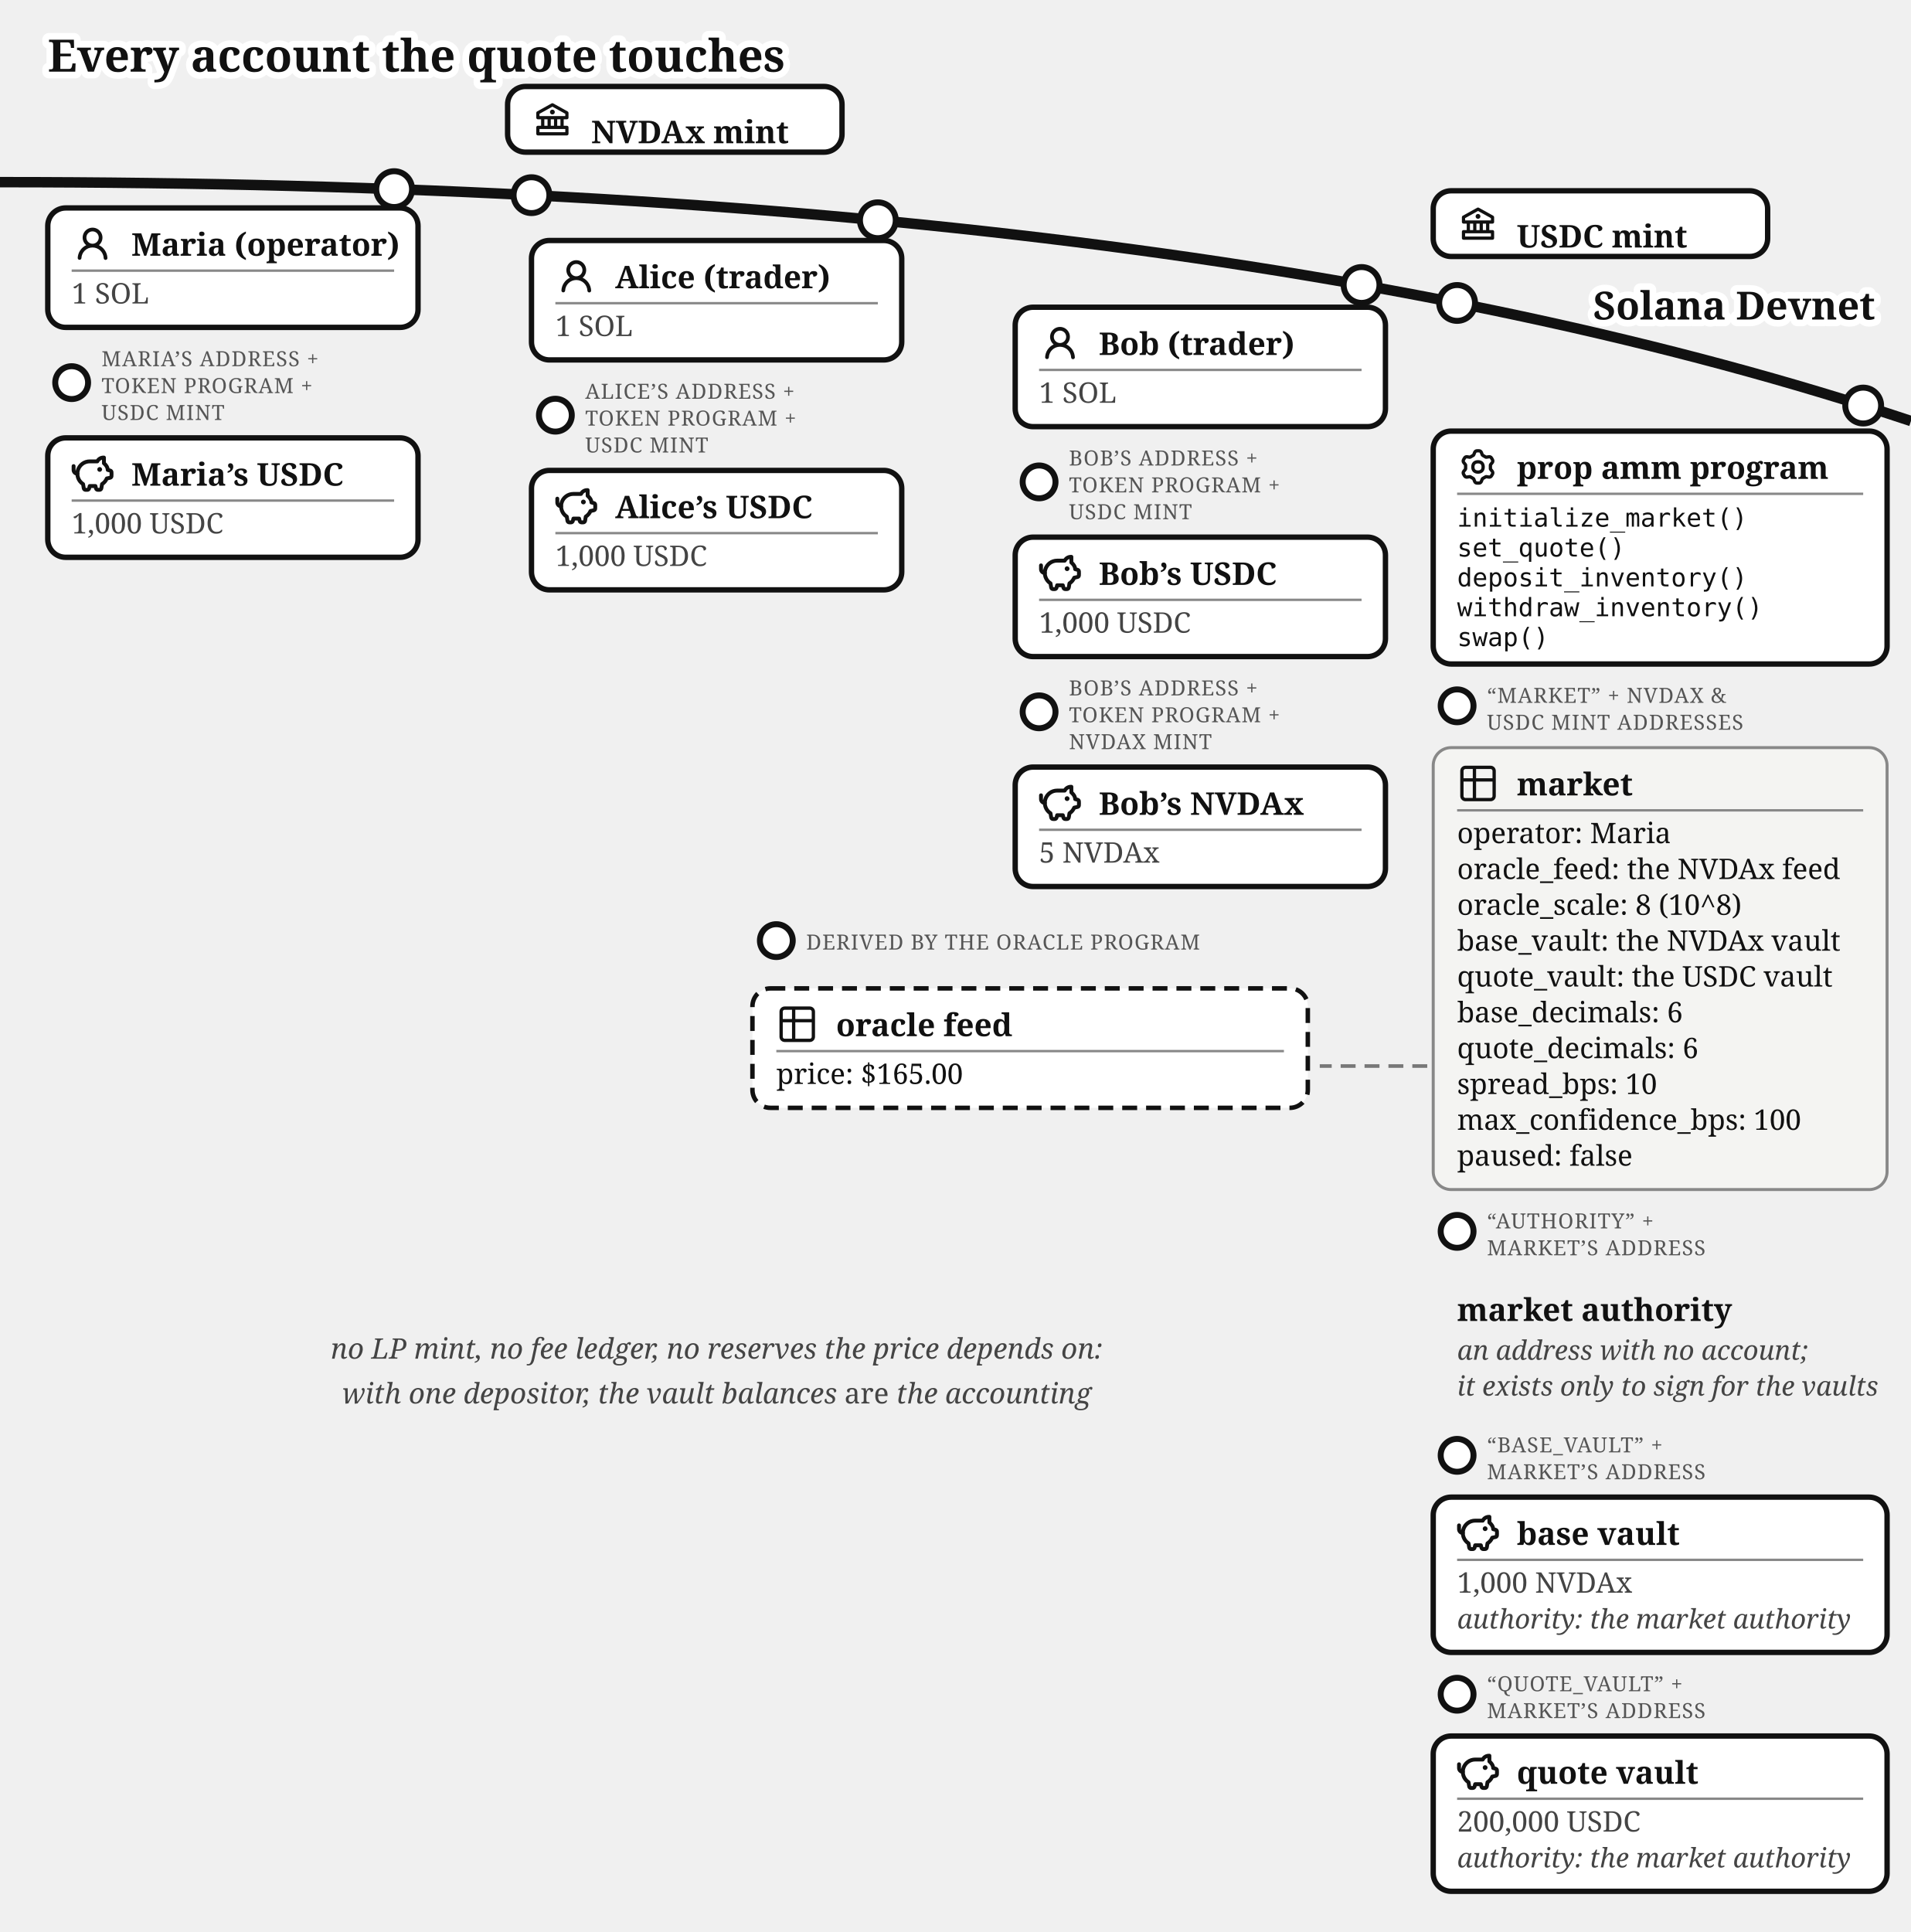
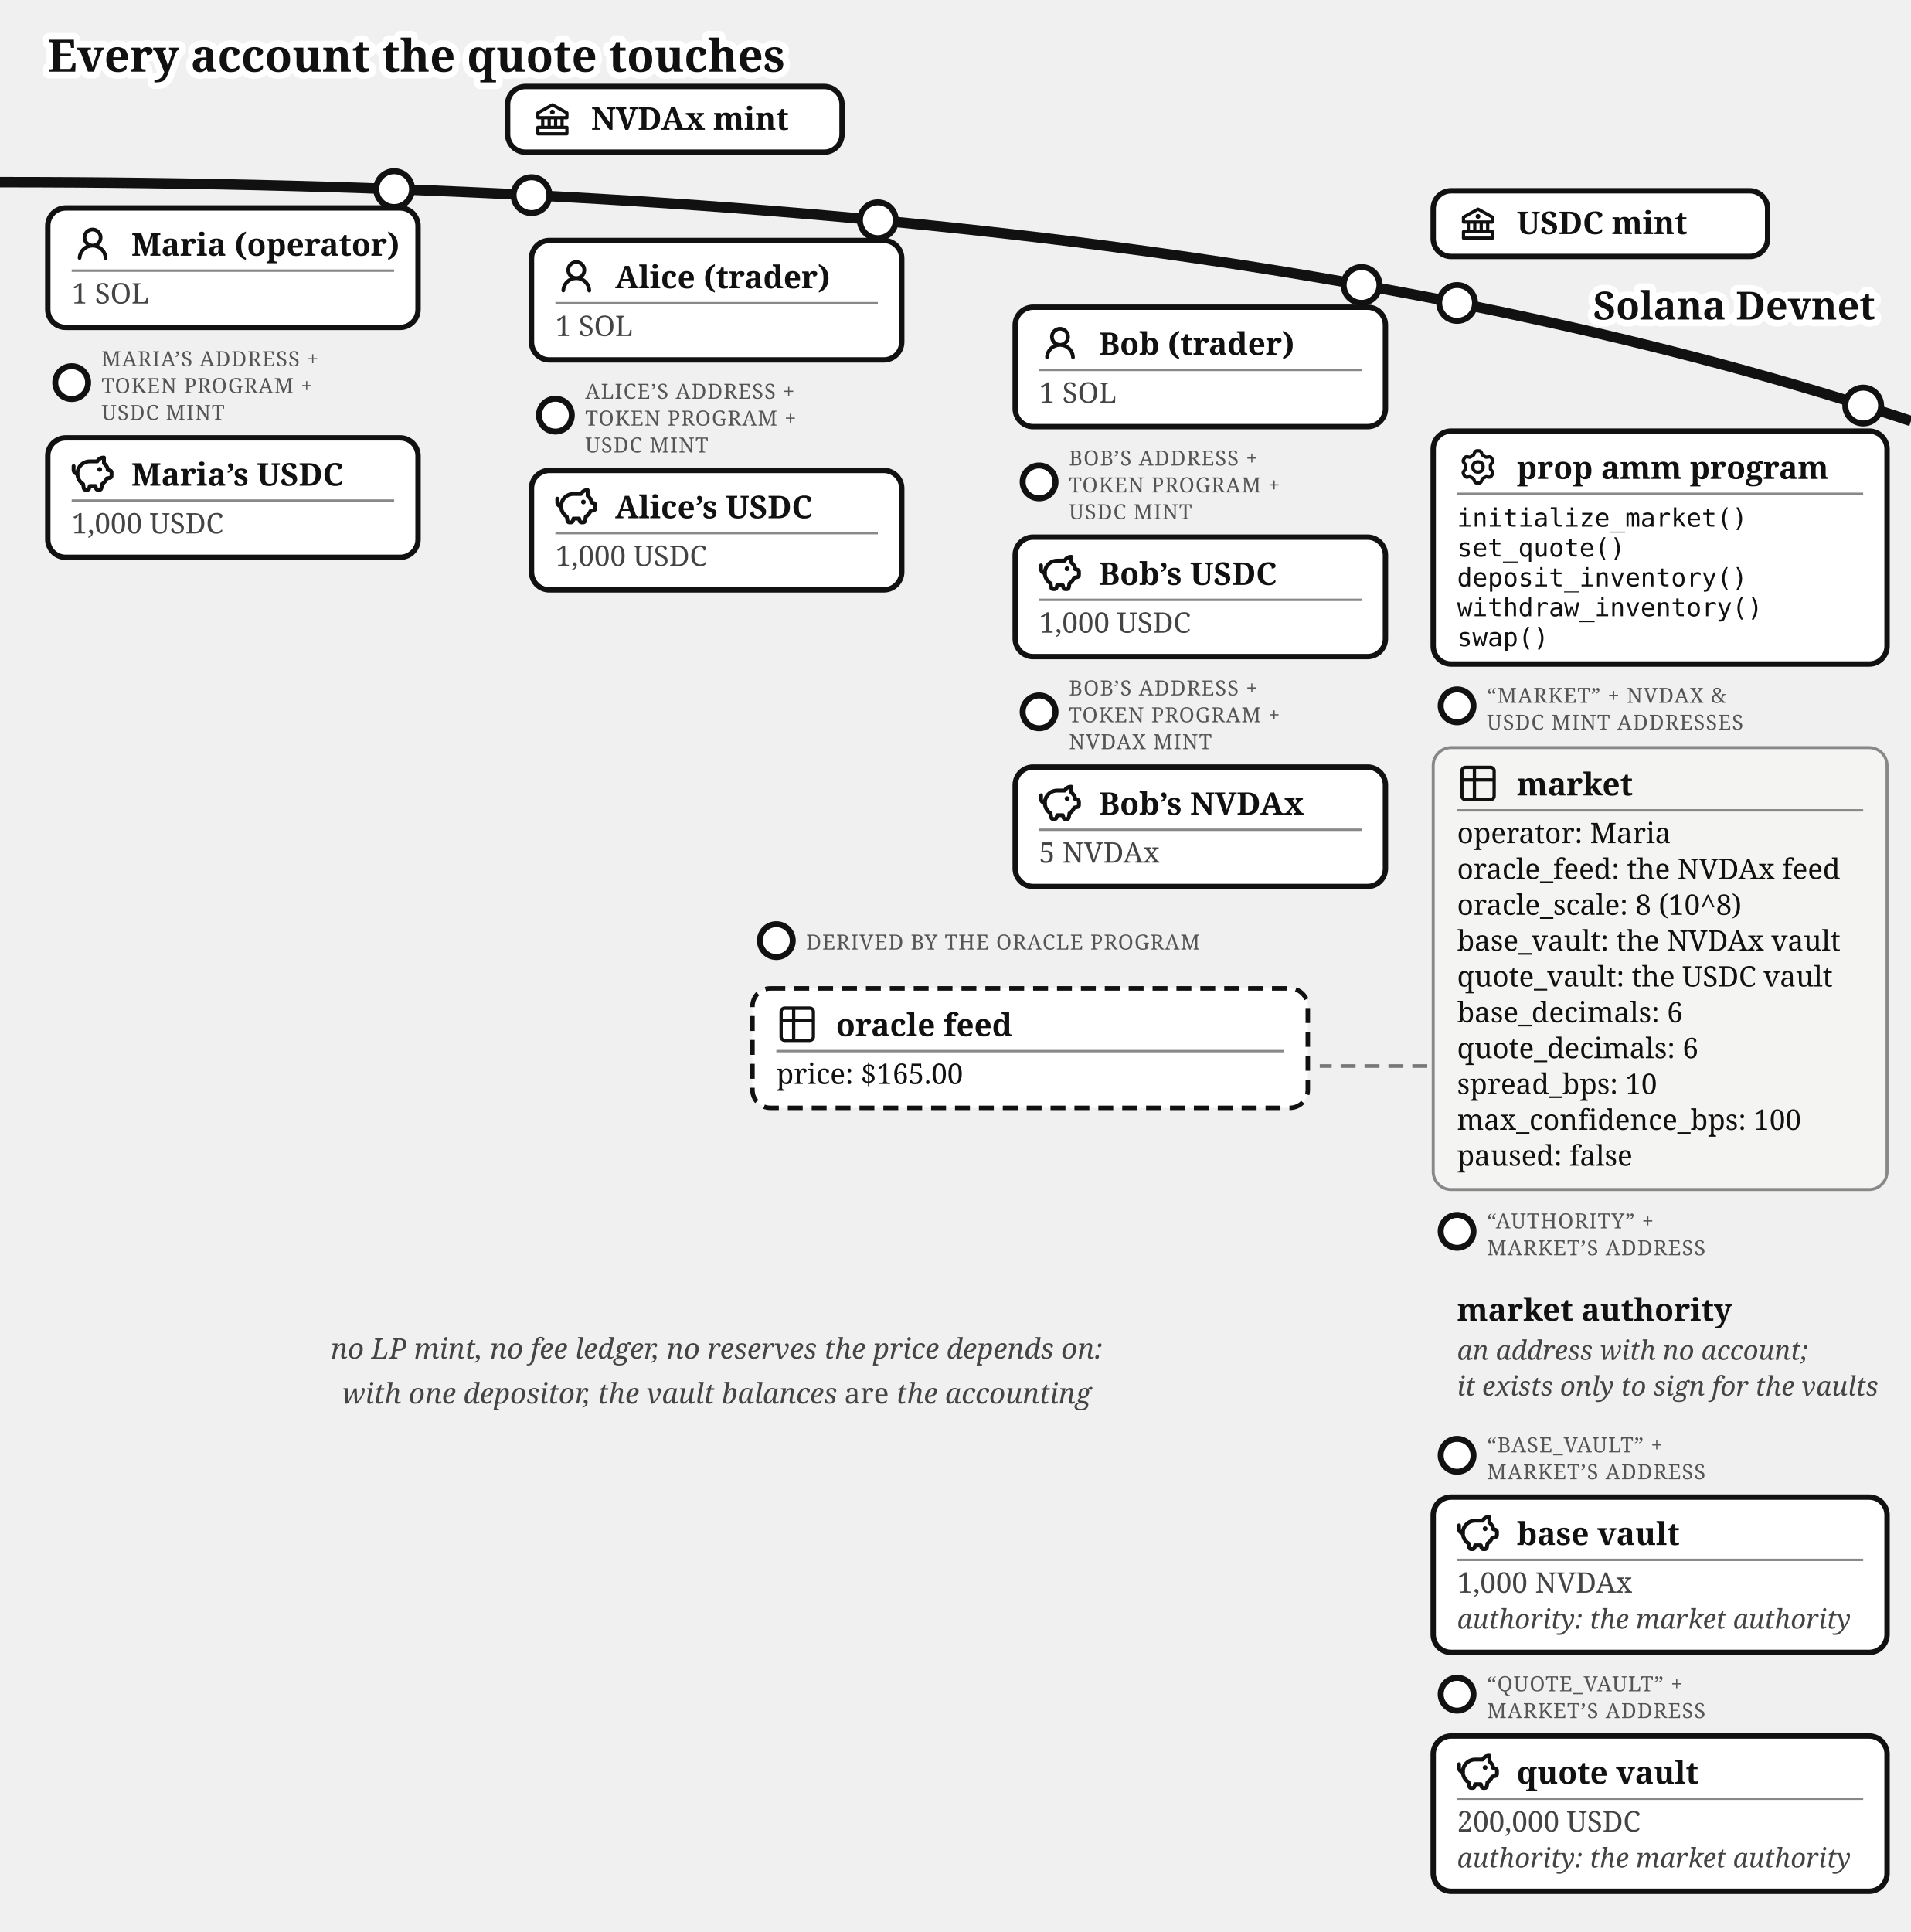
<svg xmlns="http://www.w3.org/2000/svg" viewBox="0 0 640 647" font-family="Gelasio, Georgia, serif" fill="#111">
  <text stroke="#fff" stroke-width="4.5" paint-order="stroke" stroke-linejoin="round" x="16" y="24" font-size="15" font-weight="bold">Every account the quote touches</text>
  <g transform="translate(0,25)">
    <path d="M 0,36 Q 400,36 640,116" fill="none" stroke="#111" stroke-width="3.5" />
    <text stroke="#fff" stroke-width="4.5" paint-order="stroke" stroke-linejoin="round" x="628" y="82" font-size="13" font-weight="bold" text-anchor="end">Solana Devnet</text>
    <g>
      <circle cx="178" cy="40.358" r="6" fill="#fff" stroke="#111" stroke-width="2" />
      <rect x="170" y="3.957" width="112" height="22" rx="6" fill="#fff" stroke="#111" stroke-width="1.8" />
      <g transform="translate(178,7.95664)">
        <g transform="translate(0.52,0.519) scale(0.54)" fill="#111">
          <path d="m21.49 7.13l-9-5a.99.99 0 0 0-.97 0l-9.01 5C2.19 7.31 2 7.64 2 8v3c0 .55.45 1 1 1h2v4H3c-.55 0-1 .45-1 1v4c0 .55.45 1 1 1h18c.55 0 1-.45 1-1v-4c0-.55-.45-1-1-1h-2v-4h2c.55 0 1-.45 1-1V8a1 1 0 0 0-.51-.87M7 12h2v4H7zm6 0v4h-2v-4zm7 6v2H4v-2zm-3-2h-2v-4h2zm3-6H4V8.59l8-4.44l8 4.44z" />
          <path d="M12 6a1.5 1.5 0 1 0 0 3a1.5 1.5 0 1 0 0-3" />
        </g>
      </g>
-       <text x="198" y="22.96" font-size="10.5" font-weight="bold">NVDAx mint</text>
+       <text x="198" y="18.46" font-size="10.5" font-weight="bold">NVDAx mint</text>
    </g>
    <g>
      <circle cx="488" cy="76.458" r="6" fill="#fff" stroke="#111" stroke-width="2" />
      <rect x="480" y="38.89" width="112" height="22" rx="6" fill="#fff" stroke="#111" stroke-width="1.8" />
      <g transform="translate(488,42.8897)">
        <g transform="translate(0.52,0.519) scale(0.54)" fill="#111">
          <path d="m21.49 7.13l-9-5a.99.99 0 0 0-.97 0l-9.01 5C2.19 7.31 2 7.64 2 8v3c0 .55.45 1 1 1h2v4H3c-.55 0-1 .45-1 1v4c0 .55.45 1 1 1h18c.55 0 1-.45 1-1v-4c0-.55-.45-1-1-1h-2v-4h2c.55 0 1-.45 1-1V8a1 1 0 0 0-.51-.87M7 12h2v4H7zm6 0v4h-2v-4zm7 6v2H4v-2zm-3-2h-2v-4h2zm3-6H4V8.59l8-4.44l8 4.44z" />
          <path d="M12 6a1.5 1.5 0 1 0 0 3a1.5 1.5 0 1 0 0-3" />
        </g>
      </g>
-       <text x="508" y="57.89" font-size="10.5" font-weight="bold">USDC mint</text>
+       <text x="508" y="53.39" font-size="10.5" font-weight="bold">USDC mint</text>
    </g>
    <g>
      <circle cx="132" cy="38.335" r="6" fill="#fff" stroke="#111" stroke-width="2" />
      <rect x="16" y="44.638" width="124" height="40" rx="6" fill="#fff" stroke="#111" stroke-width="1.8" />
      <g transform="translate(24,49.6382)">
        <g transform="translate(0.36,0.767) scale(0.8301)" fill="#111">
          <path d="M10.561 8.073a6 6 0 0 1 3.432 5.142a.75.75 0 1 1-1.498.07a4.5 4.5 0 0 0-8.99 0a.75.75 0 0 1-1.498-.07a6 6 0 0 1 3.431-5.142a3.999 3.999 0 1 1 5.123 0M10.5 5a2.5 2.5 0 1 0-5 0a2.5 2.5 0 0 0 5 0" />
        </g>
      </g>
      <text x="44" y="60.638" font-size="10.5" font-weight="bold">Maria (operator)</text>
      <line x1="24" y1="65.638" x2="132" y2="65.638" stroke="#888" stroke-width="0.8" />
      <text x="24" y="76.638" font-size="9.5" fill="#444">1 SOL</text>
    </g>
    <g>
      <circle cx="24" cy="103.138" r="5.5" fill="#fff" stroke="#111" stroke-width="2" />
      <text x="34" y="97.638" font-size="7" letter-spacing="0.3" fill="#555">MARIA’S ADDRESS +</text>
      <text x="34" y="106.638" font-size="7" letter-spacing="0.3" fill="#555">TOKEN PROGRAM +</text>
      <text x="34" y="115.638" font-size="7" letter-spacing="0.3" fill="#555">USDC MINT</text>
      <rect x="16" y="121.638" width="124" height="40" rx="6" fill="#fff" stroke="#111" stroke-width="1.8" />
      <g transform="translate(24,126.638)">
        <g transform="translate(-0.624,-0.624) scale(0.6353)" fill="none" stroke="#111" stroke-linecap="round" stroke-linejoin="round" stroke-width="2.047">
          <path d="M14.5 5.5h-4A6.5 6.5 0 0 0 7 17.478l.288 1.738c.07.423.105.635.202.798a1 1 0 0 0 .49.416c.178.07.392.07.822.07c.397 0 .596 0 .764-.062a1 1 0 0 0 .479-.374c.1-.148.15-.34.246-.727l.209-.837h3l.21.837c.096.386.144.58.245.727a1 1 0 0 0 .479.374c.168.062.367.062.764.062c.43 0 .644 0 .821-.07a1 1 0 0 0 .49-.416c.098-.163.133-.375.203-.798L17 17.478a6.5 6.5 0 0 0 2.502-2.978l.89-.178c.77-.154 1.155-.231 1.381-.508c.227-.276.227-.669.227-1.453v-.3c0-.75 0-1.124-.212-1.396c-.212-.27-.575-.362-1.303-.544L20 10c0-1.5-1.167-2.833-2-3.5v-3h-.264c-1.37 0-2.623.774-3.236 2" />
          <path d="M15.875 9.75h-.125m.25 0a.25.25 0 1 1-.5 0a.25.25 0 0 1 .5 0M2 8v2a2 2 0 0 0 2 2" />
        </g>
      </g>
      <text x="44" y="137.638" font-size="10.5" font-weight="bold">Maria’s USDC</text>
      <line x1="24" y1="142.638" x2="132" y2="142.638" stroke="#888" stroke-width="0.8" />
      <text x="24" y="153.638" font-size="9.5" fill="#444">1,000 USDC</text>
    </g>
    <g>
      <circle cx="294" cy="48.762" r="6" fill="#fff" stroke="#111" stroke-width="2" />
      <rect x="178" y="55.536" width="124" height="40" rx="6" fill="#fff" stroke="#111" stroke-width="1.8" />
      <g transform="translate(186,60.5361)">
        <g transform="translate(0.36,0.767) scale(0.8301)" fill="#111">
          <path d="M10.561 8.073a6 6 0 0 1 3.432 5.142a.75.75 0 1 1-1.498.07a4.5 4.5 0 0 0-8.99 0a.75.75 0 0 1-1.498-.07a6 6 0 0 1 3.431-5.142a3.999 3.999 0 1 1 5.123 0M10.5 5a2.5 2.5 0 1 0-5 0a2.5 2.5 0 0 0 5 0" />
        </g>
      </g>
      <text x="206" y="71.536" font-size="10.5" font-weight="bold">Alice (trader)</text>
      <line x1="186" y1="76.536" x2="294" y2="76.536" stroke="#888" stroke-width="0.8" />
      <text x="186" y="87.536" font-size="9.5" fill="#444">1 SOL</text>
    </g>
    <g>
      <circle cx="186" cy="114.036" r="5.5" fill="#fff" stroke="#111" stroke-width="2" />
      <text x="196" y="108.536" font-size="7" letter-spacing="0.3" fill="#555">ALICE’S ADDRESS +</text>
      <text x="196" y="117.536" font-size="7" letter-spacing="0.3" fill="#555">TOKEN PROGRAM +</text>
      <text x="196" y="126.536" font-size="7" letter-spacing="0.3" fill="#555">USDC MINT</text>
      <rect x="178" y="132.536" width="124" height="40" rx="6" fill="#fff" stroke="#111" stroke-width="1.8" />
      <g transform="translate(186,137.536)">
        <g transform="translate(-0.624,-0.624) scale(0.6353)" fill="none" stroke="#111" stroke-linecap="round" stroke-linejoin="round" stroke-width="2.047">
          <path d="M14.5 5.5h-4A6.5 6.5 0 0 0 7 17.478l.288 1.738c.07.423.105.635.202.798a1 1 0 0 0 .49.416c.178.07.392.07.822.07c.397 0 .596 0 .764-.062a1 1 0 0 0 .479-.374c.1-.148.15-.34.246-.727l.209-.837h3l.21.837c.096.386.144.58.245.727a1 1 0 0 0 .479.374c.168.062.367.062.764.062c.43 0 .644 0 .821-.07a1 1 0 0 0 .49-.416c.098-.163.133-.375.203-.798L17 17.478a6.5 6.5 0 0 0 2.502-2.978l.89-.178c.77-.154 1.155-.231 1.381-.508c.227-.276.227-.669.227-1.453v-.3c0-.75 0-1.124-.212-1.396c-.212-.27-.575-.362-1.303-.544L20 10c0-1.5-1.167-2.833-2-3.5v-3h-.264c-1.37 0-2.623.774-3.236 2" />
          <path d="M15.875 9.75h-.125m.25 0a.25.25 0 1 1-.5 0a.25.25 0 0 1 .5 0M2 8v2a2 2 0 0 0 2 2" />
        </g>
      </g>
      <text x="206" y="148.536" font-size="10.5" font-weight="bold">Alice’s USDC</text>
      <line x1="186" y1="153.536" x2="294" y2="153.536" stroke="#888" stroke-width="0.8" />
      <text x="186" y="164.536" font-size="9.5" fill="#444">1,000 USDC</text>
    </g>
    <g>
      <circle cx="456" cy="70.436" r="6" fill="#fff" stroke="#111" stroke-width="2" />
      <rect x="340" y="77.88" width="124" height="40" rx="6" fill="#fff" stroke="#111" stroke-width="1.8" />
      <g transform="translate(348,82.8798)">
        <g transform="translate(0.36,0.767) scale(0.8301)" fill="#111">
          <path d="M10.561 8.073a6 6 0 0 1 3.432 5.142a.75.75 0 1 1-1.498.07a4.5 4.5 0 0 0-8.99 0a.75.75 0 0 1-1.498-.07a6 6 0 0 1 3.431-5.142a3.999 3.999 0 1 1 5.123 0M10.5 5a2.5 2.5 0 1 0-5 0a2.5 2.5 0 0 0 5 0" />
        </g>
      </g>
      <text x="368" y="93.88" font-size="10.5" font-weight="bold">Bob (trader)</text>
      <line x1="348" y1="98.88" x2="456" y2="98.88" stroke="#888" stroke-width="0.8" />
      <text x="348" y="109.88" font-size="9.5" fill="#444">1 SOL</text>
    </g>
    <g>
      <circle cx="348" cy="136.38" r="5.5" fill="#fff" stroke="#111" stroke-width="2" />
      <text x="358" y="130.88" font-size="7" letter-spacing="0.3" fill="#555">BOB’S ADDRESS +</text>
      <text x="358" y="139.88" font-size="7" letter-spacing="0.3" fill="#555">TOKEN PROGRAM +</text>
      <text x="358" y="148.88" font-size="7" letter-spacing="0.3" fill="#555">USDC MINT</text>
      <rect x="340" y="154.88" width="124" height="40" rx="6" fill="#fff" stroke="#111" stroke-width="1.8" />
      <g transform="translate(348,159.88)">
        <g transform="translate(-0.624,-0.624) scale(0.6353)" fill="none" stroke="#111" stroke-linecap="round" stroke-linejoin="round" stroke-width="2.047">
          <path d="M14.5 5.5h-4A6.5 6.5 0 0 0 7 17.478l.288 1.738c.07.423.105.635.202.798a1 1 0 0 0 .49.416c.178.07.392.07.822.07c.397 0 .596 0 .764-.062a1 1 0 0 0 .479-.374c.1-.148.15-.34.246-.727l.209-.837h3l.21.837c.096.386.144.58.245.727a1 1 0 0 0 .479.374c.168.062.367.062.764.062c.43 0 .644 0 .821-.07a1 1 0 0 0 .49-.416c.098-.163.133-.375.203-.798L17 17.478a6.5 6.5 0 0 0 2.502-2.978l.89-.178c.77-.154 1.155-.231 1.381-.508c.227-.276.227-.669.227-1.453v-.3c0-.75 0-1.124-.212-1.396c-.212-.27-.575-.362-1.303-.544L20 10c0-1.5-1.167-2.833-2-3.5v-3h-.264c-1.37 0-2.623.774-3.236 2" />
          <path d="M15.875 9.75h-.125m.25 0a.25.25 0 1 1-.5 0a.25.25 0 0 1 .5 0M2 8v2a2 2 0 0 0 2 2" />
        </g>
      </g>
      <text x="368" y="170.88" font-size="10.5" font-weight="bold">Bob’s USDC</text>
      <line x1="348" y1="175.88" x2="456" y2="175.88" stroke="#888" stroke-width="0.8" />
      <text x="348" y="186.88" font-size="9.5" fill="#444">1,000 USDC</text>
    </g>
    <g>
      <circle cx="348" cy="213.38" r="5.5" fill="#fff" stroke="#111" stroke-width="2" />
      <text x="358" y="207.88" font-size="7" letter-spacing="0.3" fill="#555">BOB’S ADDRESS +</text>
      <text x="358" y="216.88" font-size="7" letter-spacing="0.3" fill="#555">TOKEN PROGRAM +</text>
      <text x="358" y="225.88" font-size="7" letter-spacing="0.3" fill="#555">NVDAX MINT</text>
      <rect x="340" y="231.88" width="124" height="40" rx="6" fill="#fff" stroke="#111" stroke-width="1.8" />
      <g transform="translate(348,236.88)">
        <g transform="translate(-0.624,-0.624) scale(0.6353)" fill="none" stroke="#111" stroke-linecap="round" stroke-linejoin="round" stroke-width="2.047">
          <path d="M14.5 5.5h-4A6.5 6.5 0 0 0 7 17.478l.288 1.738c.07.423.105.635.202.798a1 1 0 0 0 .49.416c.178.07.392.07.822.07c.397 0 .596 0 .764-.062a1 1 0 0 0 .479-.374c.1-.148.15-.34.246-.727l.209-.837h3l.21.837c.096.386.144.58.245.727a1 1 0 0 0 .479.374c.168.062.367.062.764.062c.43 0 .644 0 .821-.07a1 1 0 0 0 .49-.416c.098-.163.133-.375.203-.798L17 17.478a6.5 6.5 0 0 0 2.502-2.978l.89-.178c.77-.154 1.155-.231 1.381-.508c.227-.276.227-.669.227-1.453v-.3c0-.75 0-1.124-.212-1.396c-.212-.27-.575-.362-1.303-.544L20 10c0-1.5-1.167-2.833-2-3.5v-3h-.264c-1.37 0-2.623.774-3.236 2" />
          <path d="M15.875 9.75h-.125m.25 0a.25.25 0 1 1-.5 0a.25.25 0 0 1 .5 0M2 8v2a2 2 0 0 0 2 2" />
        </g>
      </g>
      <text x="368" y="247.88" font-size="10.5" font-weight="bold">Bob’s NVDAx</text>
      <line x1="348" y1="252.88" x2="456" y2="252.88" stroke="#888" stroke-width="0.8" />
      <text x="348" y="263.88" font-size="9.5" fill="#444">5 NVDAx</text>
    </g>
    <g>
      <circle cx="624" cy="110.812" r="6" fill="#fff" stroke="#111" stroke-width="2" />
      <rect x="480" y="119.37" width="152" height="78" rx="6" fill="#fff" stroke="#111" stroke-width="1.8" />
      <g transform="translate(488,124.37)">
        <g transform="translate(0.951,0.952) scale(0.864)" fill="none" stroke="#111" stroke-linecap="round" stroke-linejoin="round" stroke-width="1.28">
          <path d="M11.808 7.727c0 .05.017.1.048.14l.667.84a.96.96 0 0 1 .082 1.08l-.392.676a.96.96 0 0 1-.975.47l-1.063-.16a.23.23 0 0 0-.145.027l-1.26.727a.23.23 0 0 0-.096.112l-.392 1a.96.96 0 0 1-.893.611h-.782a.96.96 0 0 1-.893-.61l-.392-1a.23.23 0 0 0-.096-.113L3.967 10.8a.23.23 0 0 0-.145-.028l-1.063.162a.96.96 0 0 1-.976-.47l-.39-.677a.96.96 0 0 1 .08-1.08l.67-.84a.22.22 0 0 0 .05-.14V6.273c0-.05-.018-.1-.05-.14l-.67-.84a.96.96 0 0 1-.08-1.08l.39-.676a.96.96 0 0 1 .976-.47l1.06.16a.23.23 0 0 0 .145-.027l1.262-.73a.23.23 0 0 0 .096-.113l.394-.996A.96.96 0 0 1 6.61.75h.784a.96.96 0 0 1 .893.61l.392.997q.028.075.096.116l1.26.727a.23.23 0 0 0 .145.028l1.062-.162a.96.96 0 0 1 .976.47l.391.677a.96.96 0 0 1-.081 1.08l-.67.84a.22.22 0 0 0-.049.14v1.454Z" />
          <path d="M7 8.996c1.277 0 1.996-.719 1.996-1.996S8.277 5.004 7 5.004S5.004 5.723 5.004 7S5.723 8.996 7 8.996" />
        </g>
      </g>
      <text x="508" y="135.37" font-size="10.5" font-weight="bold">prop amm program</text>
      <line x1="488" y1="140.37" x2="624" y2="140.37" stroke="#888" stroke-width="0.8" />
      <text x="488" y="151.37" font-size="8.5" font-family="'DejaVu Sans Mono', Menlo, monospace">initialize_market()</text>
      <text x="488" y="161.37" font-size="8.5" font-family="'DejaVu Sans Mono', Menlo, monospace">set_quote()</text>
      <text x="488" y="171.37" font-size="8.5" font-family="'DejaVu Sans Mono', Menlo, monospace">deposit_inventory()</text>
      <text x="488" y="181.37" font-size="8.5" font-family="'DejaVu Sans Mono', Menlo, monospace">withdraw_inventory()</text>
      <text x="488" y="191.37" font-size="8.5" font-family="'DejaVu Sans Mono', Menlo, monospace">swap()</text>
    </g>
    <g>
      <circle cx="488" cy="211.37" r="5.5" fill="#fff" stroke="#111" stroke-width="2" />
      <text x="498" y="210.37" font-size="7" letter-spacing="0.3" fill="#555">“MARKET” + NVDAX &amp;</text>
      <text x="498" y="219.37" font-size="7" letter-spacing="0.3" fill="#555">USDC MINT ADDRESSES</text>
      <rect x="480" y="225.37" width="152" height="148" rx="6" fill="#f4f4f2" stroke="#888" />
      <g transform="translate(488,230.37)">
        <g transform="translate(-0.195,-0.195) scale(0.6)" fill="none" stroke="#111" stroke-linecap="round" stroke-linejoin="round" stroke-width="1.843">
          <path d="M3 5a2 2 0 0 1 2-2h14a2 2 0 0 1 2 2v14a2 2 0 0 1-2 2H5a2 2 0 0 1-2-2zm0 5h18M10 3v18" />
        </g>
      </g>
      <text x="508" y="241.37" font-size="10.5" font-weight="bold">market</text>
      <line x1="488" y1="246.37" x2="624" y2="246.37" stroke="#888" stroke-width="0.8" />
      <text x="488" y="257.37" font-size="9.5">operator: Maria</text>
      <text x="488" y="269.37" font-size="9.5">oracle_feed: the NVDAx feed</text>
      <text x="488" y="281.37" font-size="9.5">oracle_scale: 8 (10^8)</text>
      <text x="488" y="293.37" font-size="9.5">base_vault: the NVDAx vault</text>
      <text x="488" y="305.37" font-size="9.5">quote_vault: the USDC vault</text>
      <text x="488" y="317.37" font-size="9.5">base_decimals: 6</text>
      <text x="488" y="329.37" font-size="9.5">quote_decimals: 6</text>
      <text x="488" y="341.37" font-size="9.5">spread_bps: 10</text>
      <text x="488" y="353.37" font-size="9.5">max_confidence_bps: 100</text>
      <text x="488" y="365.37" font-size="9.5">paused: false</text>
    </g>
    <g>
      <circle cx="488" cy="387.37" r="5.5" fill="#fff" stroke="#111" stroke-width="2" />
      <text x="498" y="386.37" font-size="7" letter-spacing="0.3" fill="#555">“AUTHORITY” +</text>
      <text x="498" y="395.37" font-size="7" letter-spacing="0.3" fill="#555">MARKET’S ADDRESS</text>
      <text x="488" y="417.37" font-size="10.5" font-weight="bold">market authority</text>
      <text x="488" y="430.37" font-size="9" fill="#444" font-style="italic">an address with no account;</text>
      <text x="488" y="442.37" font-size="9" fill="#444" font-style="italic">it exists only to sign for the vaults</text>
    </g>
    <g>
      <circle cx="488" cy="462.37" r="5.5" fill="#fff" stroke="#111" stroke-width="2" />
      <text x="498" y="461.37" font-size="7" letter-spacing="0.3" fill="#555">“BASE_VAULT” +</text>
      <text x="498" y="470.37" font-size="7" letter-spacing="0.3" fill="#555">MARKET’S ADDRESS</text>
      <rect x="480" y="476.37" width="152" height="52" rx="6" fill="#fff" stroke="#111" stroke-width="1.8" />
      <g transform="translate(488,481.37)">
        <g transform="translate(-0.624,-0.624) scale(0.6353)" fill="none" stroke="#111" stroke-linecap="round" stroke-linejoin="round" stroke-width="2.047">
          <path d="M14.5 5.5h-4A6.5 6.5 0 0 0 7 17.478l.288 1.738c.07.423.105.635.202.798a1 1 0 0 0 .49.416c.178.07.392.07.822.07c.397 0 .596 0 .764-.062a1 1 0 0 0 .479-.374c.1-.148.15-.34.246-.727l.209-.837h3l.21.837c.096.386.144.58.245.727a1 1 0 0 0 .479.374c.168.062.367.062.764.062c.43 0 .644 0 .821-.07a1 1 0 0 0 .49-.416c.098-.163.133-.375.203-.798L17 17.478a6.5 6.5 0 0 0 2.502-2.978l.89-.178c.77-.154 1.155-.231 1.381-.508c.227-.276.227-.669.227-1.453v-.3c0-.75 0-1.124-.212-1.396c-.212-.27-.575-.362-1.303-.544L20 10c0-1.5-1.167-2.833-2-3.5v-3h-.264c-1.37 0-2.623.774-3.236 2" />
          <path d="M15.875 9.75h-.125m.25 0a.25.25 0 1 1-.5 0a.25.25 0 0 1 .5 0M2 8v2a2 2 0 0 0 2 2" />
        </g>
      </g>
      <text x="508" y="492.37" font-size="10.5" font-weight="bold">base vault</text>
      <line x1="488" y1="497.37" x2="624" y2="497.37" stroke="#888" stroke-width="0.8" />
      <text x="488" y="508.37" font-size="9.5" fill="#444">1,000 NVDAx</text>
      <text x="488" y="520.37" font-size="9" font-style="italic" fill="#444">authority: the market authority</text>
    </g>
    <g>
      <circle cx="488" cy="542.37" r="5.5" fill="#fff" stroke="#111" stroke-width="2" />
      <text x="498" y="541.37" font-size="7" letter-spacing="0.3" fill="#555">“QUOTE_VAULT” +</text>
      <text x="498" y="550.37" font-size="7" letter-spacing="0.3" fill="#555">MARKET’S ADDRESS</text>
      <rect x="480" y="556.37" width="152" height="52" rx="6" fill="#fff" stroke="#111" stroke-width="1.8" />
      <g transform="translate(488,561.37)">
        <g transform="translate(-0.624,-0.624) scale(0.6353)" fill="none" stroke="#111" stroke-linecap="round" stroke-linejoin="round" stroke-width="2.047">
          <path d="M14.5 5.5h-4A6.5 6.5 0 0 0 7 17.478l.288 1.738c.07.423.105.635.202.798a1 1 0 0 0 .49.416c.178.07.392.07.822.07c.397 0 .596 0 .764-.062a1 1 0 0 0 .479-.374c.1-.148.15-.34.246-.727l.209-.837h3l.21.837c.096.386.144.58.245.727a1 1 0 0 0 .479.374c.168.062.367.062.764.062c.43 0 .644 0 .821-.07a1 1 0 0 0 .49-.416c.098-.163.133-.375.203-.798L17 17.478a6.5 6.5 0 0 0 2.502-2.978l.89-.178c.77-.154 1.155-.231 1.381-.508c.227-.276.227-.669.227-1.453v-.3c0-.75 0-1.124-.212-1.396c-.212-.27-.575-.362-1.303-.544L20 10c0-1.5-1.167-2.833-2-3.5v-3h-.264c-1.37 0-2.623.774-3.236 2" />
          <path d="M15.875 9.75h-.125m.25 0a.25.25 0 1 1-.5 0a.25.25 0 0 1 .5 0M2 8v2a2 2 0 0 0 2 2" />
        </g>
      </g>
      <text x="508" y="572.37" font-size="10.5" font-weight="bold">quote vault</text>
      <line x1="488" y1="577.37" x2="624" y2="577.37" stroke="#888" stroke-width="0.8" />
      <text x="488" y="588.37" font-size="9.5" fill="#444">200,000 USDC</text>
      <text x="488" y="600.37" font-size="9" font-style="italic" fill="#444">authority: the market authority</text>
    </g>
    <g>
      <circle cx="260" cy="290" r="5.5" fill="#fff" stroke="#111" stroke-width="2" />
      <text x="270" y="293" font-size="7" letter-spacing="0.3" fill="#555">DERIVED BY THE ORACLE PROGRAM</text>
      <rect x="252" y="306" width="186" height="40" rx="6" fill="#fff" stroke="#111" stroke-width="1.5" stroke-dasharray="5,3" />
      <g transform="translate(260,311)">
        <g transform="translate(-0.195,-0.195) scale(0.6)" fill="none" stroke="#111" stroke-linecap="round" stroke-linejoin="round" stroke-width="1.843">
          <path d="M3 5a2 2 0 0 1 2-2h14a2 2 0 0 1 2 2v14a2 2 0 0 1-2 2H5a2 2 0 0 1-2-2zm0 5h18M10 3v18" />
        </g>
      </g>
      <text x="280" y="322" font-size="10.5" font-weight="bold">oracle feed</text>
      <line x1="260" y1="327" x2="430" y2="327" stroke="#888" stroke-width="0.8" />
      <text x="260" y="338" font-size="9.5">price: $165.00</text>
    </g>
    <line x1="478" y1="332" x2="442" y2="332" stroke="#777" stroke-width="1.2" stroke-dasharray="5 3" />
    <text x="240" y="430" font-size="9.5" fill="#444" font-style="italic" text-anchor="middle">no LP mint, no fee ledger, no reserves the price depends on:</text>
    <text x="240" y="445" font-size="9.5" fill="#444" font-style="italic" text-anchor="middle">with one depositor, the vault balances <tspan font-style="normal">are</tspan> the accounting</text>
  </g>
</svg>
